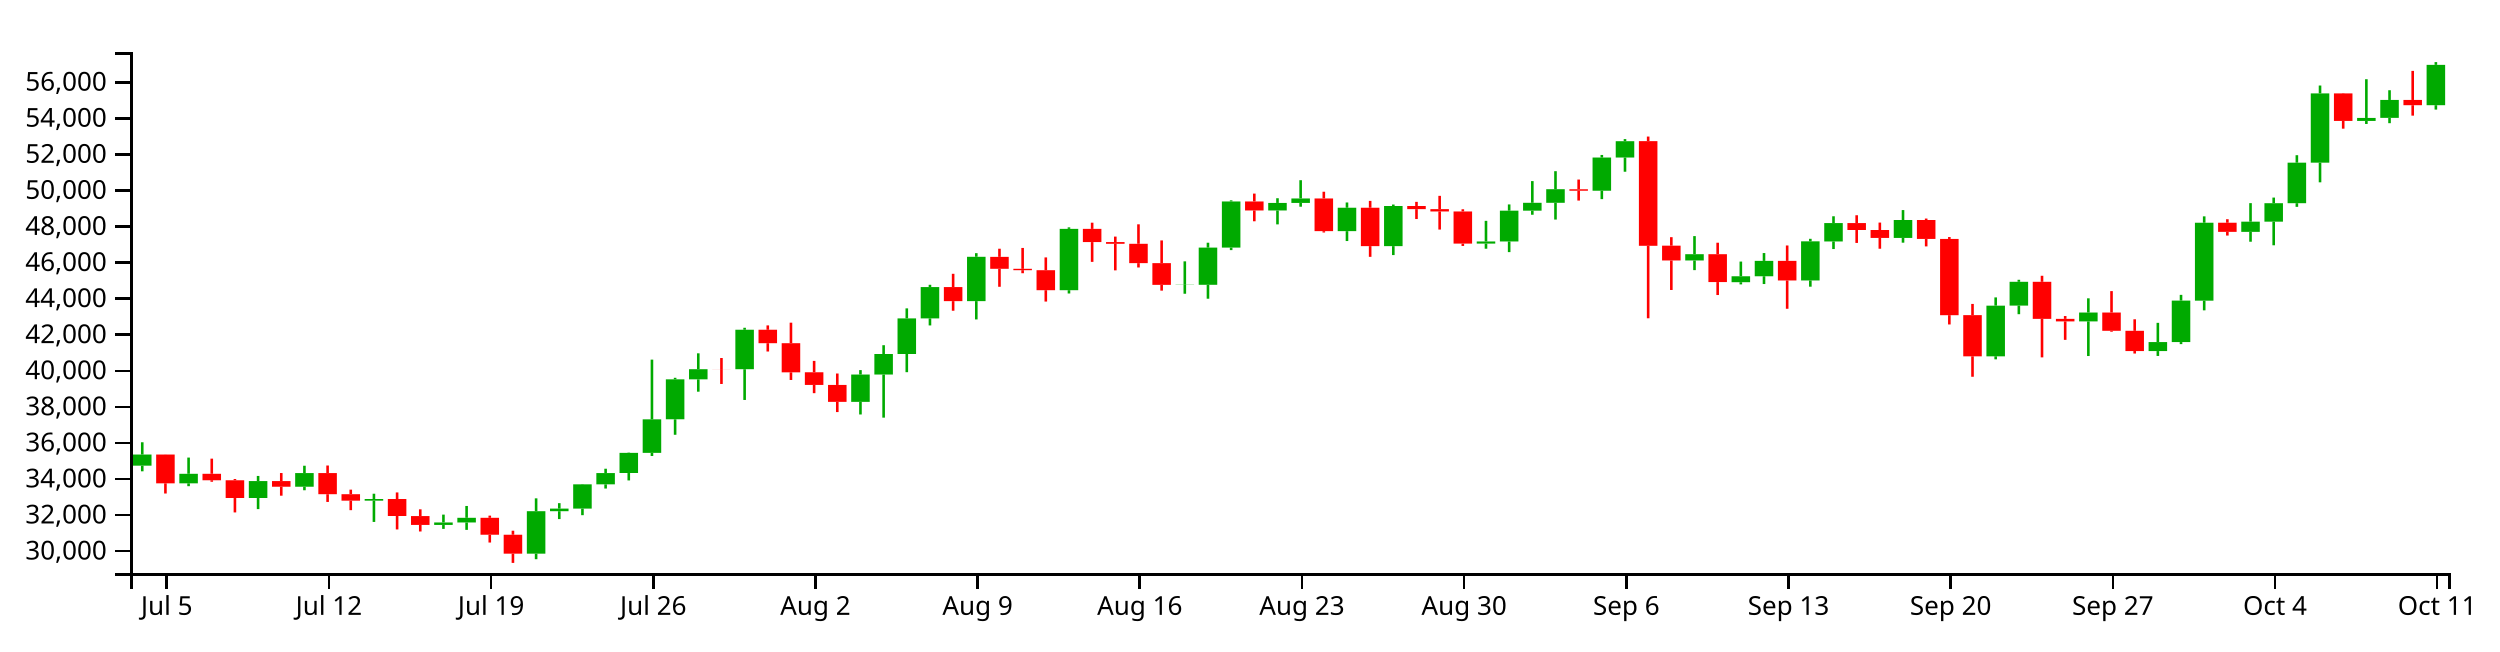
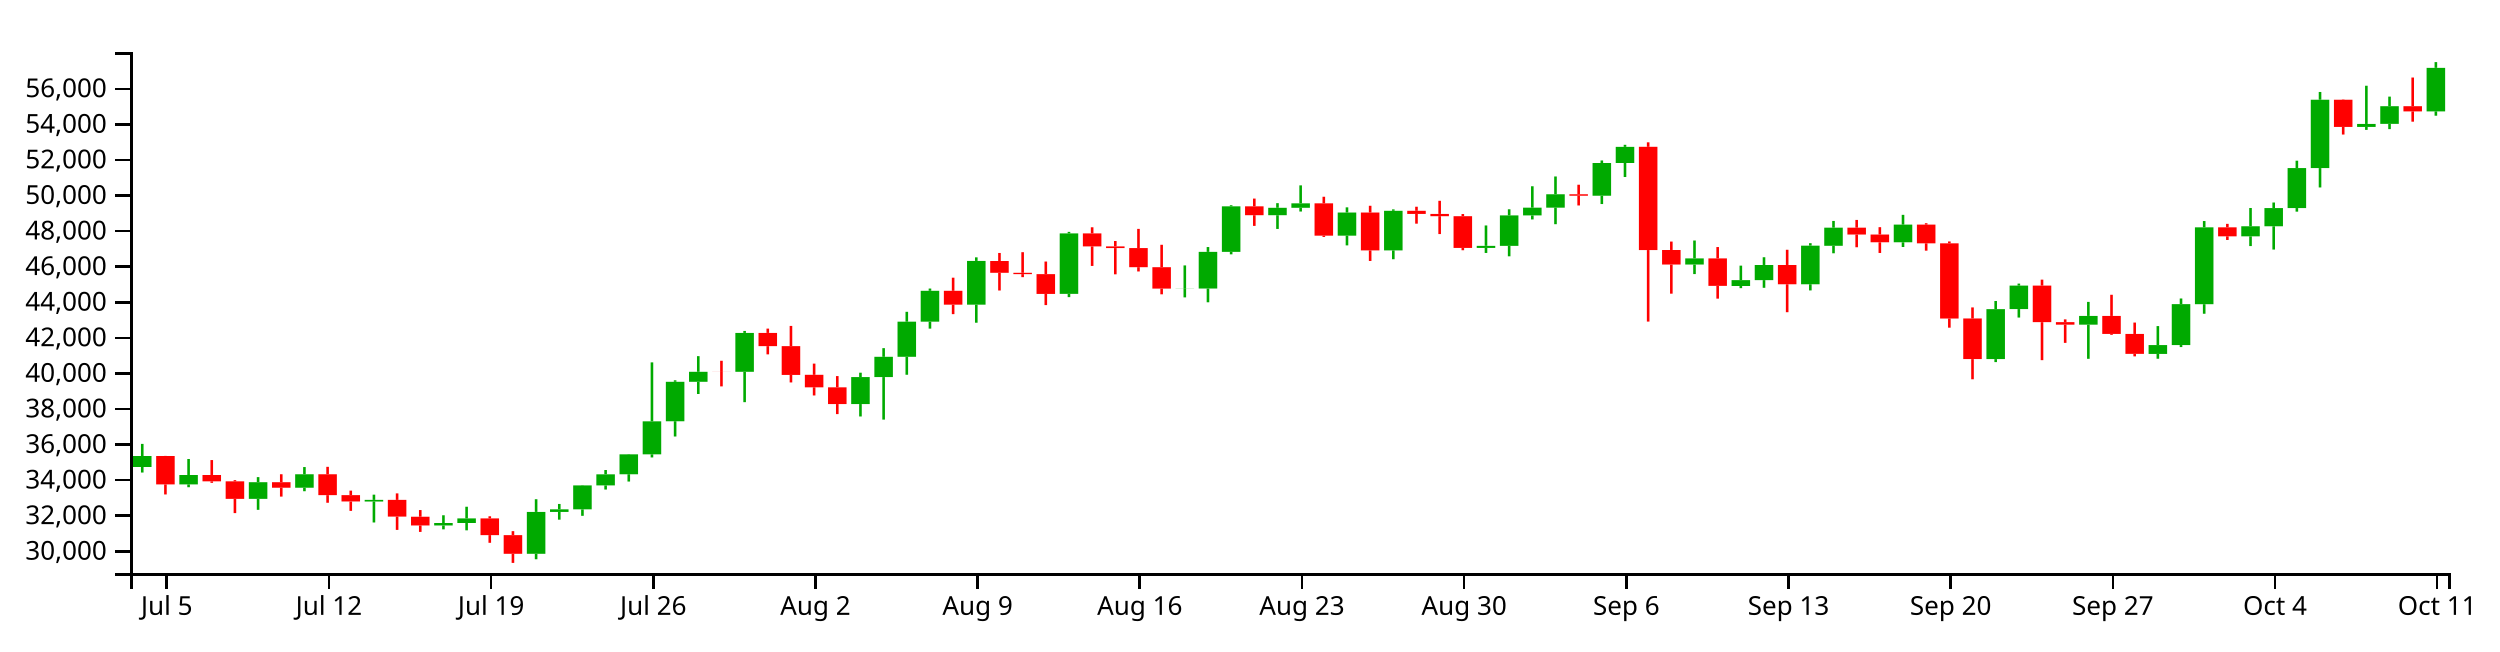
<svg xmlns="http://www.w3.org/2000/svg" version="1.1" width="960" height="250">
  <g transform="translate(50,20)">
    <style>.axis path,.axis line{fill:none;stroke:#000;shape-rendering:crispEdges;}path.candle{stroke:#000000;}path.candle.body{stroke-width:0;}path.candle.up{fill:#00AA00;stroke:#00AA00;}path.candle.down{fill:#FF0000;stroke:#FF0000;}</style>
    <g class="candlestick">
      <g class="data">
-         <path class="candle body up" d="M 1.068 158.822 l 7.117 0 L 8.185 154.546 l -7.117 0 L 1.068 158.822 M 18.86 165.601 l 7.117 0 L 25.978 161.932 l -7.117 0 L 18.86 165.601 M 45.55 171.241 l 7.117 0 L 52.667 164.731 l -7.117 0 L 45.55 171.241 M 63.343 166.898 l 7.117 0 L 70.46 161.662 l -7.117 0 L 63.343 166.898 M 90.032 172.256 l 7.117 0 L 97.149 171.626 l -7.117 0 L 90.032 172.256 M 116.721 181.571 l 7.117 0 L 123.838 180.628 l -7.117 0 L 116.721 181.571 M 125.618 180.628 l 7.117 0 L 132.735 178.838 l -7.117 0 L 125.618 180.628 M 152.307 192.606 l 7.117 0 L 159.424 176.304 l -7.117 0 L 152.307 192.606 M 161.204 176.304 l 7.117 0 L 168.321 175.311 l -7.117 0 L 161.204 176.304 M 170.1 175.313 l 7.117 0 L 177.217 165.989 l -7.117 0 L 170.1 175.313 M 178.996 165.989 l 7.117 0 L 186.114 161.668 l -7.117 0 L 178.996 165.989 M 187.893 161.644 l 7.117 0 L 195.01 153.892 l -7.117 0 L 187.893 161.644 M 196.789 153.892 l 7.117 0 L 203.906 141.035 l -7.117 0 L 196.789 153.892 M 205.686 141.01 l 7.117 0 L 212.803 125.661 l -7.117 0 L 205.686 141.01 M 214.582 125.669 l 7.117 0 L 221.699 121.771 l -7.117 0 L 214.582 125.669 M 232.375 121.778 l 7.117 0 L 239.492 106.628 l -7.117 0 L 232.375 121.778 M 276.857 134.322 l 7.117 0 L 283.974 123.823 l -7.117 0 L 276.857 134.322 M 285.754 123.823 l 7.117 0 L 292.871 115.934 l -7.117 0 L 285.754 123.823 M 294.65 115.934 l 7.117 0 L 301.767 102.262 l -7.117 0 L 294.65 115.934 M 303.547 102.262 l 7.117 0 L 310.664 90.243 l -7.117 0 L 303.547 102.262 M 321.339 95.631 l 7.117 0 L 328.457 78.603 l -7.117 0 L 321.339 95.631 M 356.925 91.437 l 7.117 0 L 364.042 67.893 l -7.117 0 L 356.925 91.437 M 401.407 89.388 l 7.117 0 L 408.525 89.323 l -7.117 0 L 401.407 89.388 M 410.304 89.364 l 7.117 0 L 417.421 75.091 l -7.117 0 L 410.304 89.364 M 419.2 75.091 l 7.117 0 L 426.317 57.351 l -7.117 0 L 419.2 75.091 M 436.993 60.817 l 7.117 0 L 444.11 57.927 l -7.117 0 L 436.993 60.817 M 445.89 57.927 l 7.117 0 L 453.007 56.198 l -7.117 0 L 445.89 57.927 M 463.683 68.766 l 7.117 0 L 470.8 59.768 l -7.117 0 L 463.683 68.766 M 481.475 74.514 l 7.117 0 L 488.593 59.1 l -7.117 0 L 481.475 74.514 M 517.061 73.551 l 7.117 0 L 524.178 72.734 l -7.117 0 L 517.061 73.551 M 525.958 72.734 l 7.117 0 L 533.075 60.896 l -7.117 0 L 525.958 72.734 M 534.854 60.896 l 7.117 0 L 541.971 57.876 l -7.117 0 L 534.854 60.896 M 543.75 57.876 l 7.117 0 L 550.868 52.665 l -7.117 0 L 543.75 57.876 M 561.543 53.23 l 7.117 0 L 568.661 40.493 l -7.117 0 L 561.543 53.23 M 570.44 40.493 l 7.117 0 L 577.557 34.212 l -7.117 0 L 570.44 40.493 M 597.129 80.023 l 7.117 0 L 604.246 77.622 l -7.117 0 L 597.129 80.023 M 614.922 88.375 l 7.117 0 L 622.039 86.08 l -7.117 0 L 614.922 88.375 M 623.818 86.08 l 7.117 0 L 630.936 80.183 l -7.117 0 L 623.818 86.08 M 641.611 87.693 l 7.117 0 L 648.729 72.661 l -7.117 0 L 641.611 87.693 M 650.508 72.718 l 7.117 0 L 657.625 65.668 l -7.117 0 L 650.508 72.718 M 677.197 71.356 l 7.117 0 L 684.314 64.481 l -7.117 0 L 677.197 71.356 M 712.783 116.823 l 7.117 0 L 719.9 97.368 l -7.117 0 L 712.783 116.823 M 721.679 97.349 l 7.117 0 L 728.796 88.216 l -7.117 0 L 721.679 97.349 M 748.369 103.413 l 7.117 0 L 755.486 100.018 l -7.117 0 L 748.369 103.413 M 775.058 114.809 l 7.117 0 L 782.175 111.351 l -7.117 0 L 775.058 114.809 M 783.954 111.351 l 7.117 0 L 791.072 95.425 l -7.117 0 L 783.954 111.351 M 792.851 95.454 l 7.117 0 L 799.968 65.528 l -7.117 0 L 792.851 95.454 M 810.644 69.037 l 7.117 0 L 817.761 65.123 l -7.117 0 L 810.644 69.037 M 819.54 65.123 l 7.117 0 L 826.657 58.026 l -7.117 0 L 819.54 65.123 M 828.437 58.026 l 7.117 0 L 835.554 42.466 l -7.117 0 L 828.437 58.026 M 837.333 42.466 l 7.117 0 L 844.45 15.854 l -7.117 0 L 837.333 42.466 M 855.126 26.447 l 7.117 0 L 862.243 25.296 l -7.117 0 L 855.126 26.447 M 864.022 25.267 l 7.117 0 L 871.14 18.383 l -7.117 0 L 864.022 25.267 M 881.815 20.396 l 7.117 0 L 888.932 4.903 l -7.117 0 L 881.815 20.396" />
-         <path class="candle body down" d="M 9.964 154.535 l 7.117 0 L 17.081 165.601 l -7.117 0 L 9.964 154.535 M 27.757 161.932 l 7.117 0 L 34.874 164.41 l -7.117 0 L 27.757 161.932 M 36.653 164.41 l 7.117 0 L 43.77 171.241 l -7.117 0 L 36.653 164.41 M 54.446 164.731 l 7.117 0 L 61.563 166.898 l -7.117 0 L 54.446 164.731 M 72.239 161.662 l 7.117 0 L 79.356 169.78 l -7.117 0 L 72.239 161.662 M 81.136 169.778 l 7.117 0 L 88.253 172.251 l -7.117 0 L 81.136 169.778 M 98.928 171.626 l 7.117 0 L 106.046 178.136 l -7.117 0 L 98.928 171.626 M 107.825 178.174 l 7.117 0 L 114.942 181.571 l -7.117 0 L 107.825 178.174 M 134.514 178.838 l 7.117 0 L 141.631 185.34 l -7.117 0 L 134.514 178.838 M 143.411 185.34 l 7.117 0 L 150.528 192.606 l -7.117 0 L 143.411 185.34 M 223.479 121.771 l 7.117 0 L 230.596 121.792 l -7.117 0 L 223.479 121.771 M 241.271 106.628 l 7.117 0 L 248.389 111.784 l -7.117 0 L 241.271 106.628 M 250.168 111.784 l 7.117 0 L 257.285 122.977 l -7.117 0 L 250.168 111.784 M 259.064 122.943 l 7.117 0 L 266.182 127.808 l -7.117 0 L 259.064 122.943 M 267.961 127.814 l 7.117 0 L 275.078 134.322 l -7.117 0 L 267.961 127.814 M 312.443 90.243 l 7.117 0 L 319.56 95.631 l -7.117 0 L 312.443 90.243 M 330.236 78.635 l 7.117 0 L 337.353 83.232 l -7.117 0 L 330.236 78.635 M 339.132 83.232 l 7.117 0 L 346.25 83.744 l -7.117 0 L 339.132 83.232 M 348.029 83.746 l 7.117 0 L 355.146 91.444 l -7.117 0 L 348.029 83.746 M 365.822 67.893 l 7.117 0 L 372.939 72.959 l -7.117 0 L 365.822 67.893 M 374.718 72.959 l 7.117 0 L 381.835 73.614 l -7.117 0 L 374.718 72.959 M 383.615 73.614 l 7.117 0 L 390.732 81.041 l -7.117 0 L 383.615 73.614 M 392.511 81.041 l 7.117 0 L 399.628 89.388 l -7.117 0 L 392.511 81.041 M 428.097 57.351 l 7.117 0 L 435.214 60.817 l -7.117 0 L 428.097 57.351 M 454.786 56.198 l 7.117 0 L 461.903 68.766 l -7.117 0 L 454.786 56.198 M 472.579 59.768 l 7.117 0 L 479.696 74.514 l -7.117 0 L 472.579 59.768 M 490.372 59.1 l 7.117 0 L 497.489 60.308 l -7.117 0 L 490.372 59.1 M 499.268 60.308 l 7.117 0 L 506.385 61.191 l -7.117 0 L 499.268 60.308 M 508.165 61.191 l 7.117 0 L 515.282 73.551 l -7.117 0 L 508.165 61.191 M 552.647 52.673 l 7.117 0 L 559.764 53.243 l -7.117 0 L 552.647 52.673 M 579.336 34.196 l 7.117 0 L 586.453 74.377 l -7.117 0 L 579.336 34.196 M 588.233 74.343 l 7.117 0 L 595.35 80.023 l -7.117 0 L 588.233 74.343 M 606.026 77.622 l 7.117 0 L 613.143 88.315 l -7.117 0 L 606.026 77.622 M 632.715 80.183 l 7.117 0 L 639.832 87.693 l -7.117 0 L 632.715 80.183 M 659.404 65.668 l 7.117 0 L 666.521 68.324 l -7.117 0 L 659.404 65.668 M 668.301 68.324 l 7.117 0 L 675.418 71.356 l -7.117 0 L 668.301 68.324 M 686.094 64.481 l 7.117 0 L 693.211 71.759 l -7.117 0 L 686.094 64.481 M 694.99 71.759 l 7.117 0 L 702.107 101.024 l -7.117 0 L 694.99 71.759 M 703.886 101.017 l 7.117 0 L 711.004 116.821 l -7.117 0 L 703.886 101.017 M 730.576 88.216 l 7.117 0 L 737.693 102.444 l -7.117 0 L 730.576 88.216 M 739.472 102.444 l 7.117 0 L 746.589 103.413 l -7.117 0 L 739.472 102.444 M 757.265 100.018 l 7.117 0 L 764.382 107.037 l -7.117 0 L 757.265 100.018 M 766.162 107.037 l 7.117 0 L 773.279 114.798 l -7.117 0 L 766.162 107.037 M 801.747 65.528 l 7.117 0 L 808.864 69.037 l -7.117 0 L 801.747 65.528 M 846.23 15.854 l 7.117 0 L 853.347 26.447 l -7.117 0 L 846.23 15.854 M 872.919 18.383 l 7.117 0 L 880.036 20.396 l -7.117 0 L 872.919 18.383" />
+         <path class="candle body up" d="M 1.068 159.326 l 7.117 0 L 8.185 155.108 l -7.117 0 L 1.068 159.326 M 18.86 166.013 l 7.117 0 L 25.978 162.394 l -7.117 0 L 18.86 166.013 M 45.55 171.577 l 7.117 0 L 52.667 165.155 l -7.117 0 L 45.55 171.577 M 63.343 167.293 l 7.117 0 L 70.46 162.127 l -7.117 0 L 63.343 167.293 M 90.032 172.578 l 7.117 0 L 97.149 171.957 l -7.117 0 L 90.032 172.578 M 116.721 181.768 l 7.117 0 L 123.838 180.838 l -7.117 0 L 116.721 181.768 M 125.618 180.838 l 7.117 0 L 132.735 179.072 l -7.117 0 L 125.618 180.838 M 152.307 192.654 l 7.117 0 L 159.424 176.572 l -7.117 0 L 152.307 192.654 M 161.204 176.572 l 7.117 0 L 168.321 175.593 l -7.117 0 L 161.204 176.572 M 170.1 175.595 l 7.117 0 L 177.217 166.396 l -7.117 0 L 170.1 175.595 M 178.996 166.396 l 7.117 0 L 186.114 162.133 l -7.117 0 L 178.996 166.396 M 187.893 162.11 l 7.117 0 L 195.01 154.462 l -7.117 0 L 187.893 162.11 M 196.789 154.462 l 7.117 0 L 203.906 141.78 l -7.117 0 L 196.789 154.462 M 205.686 141.754 l 7.117 0 L 212.803 126.612 l -7.117 0 L 205.686 141.754 M 214.582 126.621 l 7.117 0 L 221.699 122.775 l -7.117 0 L 214.582 126.621 M 232.375 122.782 l 7.117 0 L 239.492 107.836 l -7.117 0 L 232.375 122.782 M 276.857 135.157 l 7.117 0 L 283.974 124.8 l -7.117 0 L 276.857 135.157 M 285.754 124.8 l 7.117 0 L 292.871 117.017 l -7.117 0 L 285.754 124.8 M 294.65 117.017 l 7.117 0 L 301.767 103.529 l -7.117 0 L 294.65 117.017 M 303.547 103.529 l 7.117 0 L 310.664 91.672 l -7.117 0 L 303.547 103.529 M 321.339 96.988 l 7.117 0 L 328.457 80.19 l -7.117 0 L 321.339 96.988 M 356.925 92.851 l 7.117 0 L 364.042 69.625 l -7.117 0 L 356.925 92.851 M 401.407 90.829 l 7.117 0 L 408.525 90.766 l -7.117 0 L 401.407 90.829 M 410.304 90.806 l 7.117 0 L 417.421 76.725 l -7.117 0 L 410.304 90.806 M 419.2 76.725 l 7.117 0 L 426.317 59.224 l -7.117 0 L 419.2 76.725 M 436.993 62.644 l 7.117 0 L 444.11 59.793 l -7.117 0 L 436.993 62.644 M 445.89 59.793 l 7.117 0 L 453.007 58.088 l -7.117 0 L 445.89 59.793 M 463.683 70.485 l 7.117 0 L 470.8 61.609 l -7.117 0 L 463.683 70.485 M 481.475 76.156 l 7.117 0 L 488.593 60.95 l -7.117 0 L 481.475 76.156 M 517.061 75.206 l 7.117 0 L 524.178 74.401 l -7.117 0 L 517.061 75.206 M 525.958 74.401 l 7.117 0 L 533.075 62.722 l -7.117 0 L 525.958 74.401 M 534.854 62.722 l 7.117 0 L 541.971 59.742 l -7.117 0 L 534.854 62.722 M 543.75 59.742 l 7.117 0 L 550.868 54.602 l -7.117 0 L 543.75 59.742 M 561.543 55.159 l 7.117 0 L 568.661 42.594 l -7.117 0 L 561.543 55.159 M 570.44 42.594 l 7.117 0 L 577.557 36.398 l -7.117 0 L 570.44 42.594 M 597.129 81.591 l 7.117 0 L 604.246 79.222 l -7.117 0 L 597.129 81.591 M 614.922 89.83 l 7.117 0 L 622.039 87.566 l -7.117 0 L 614.922 89.83 M 623.818 87.566 l 7.117 0 L 630.936 81.749 l -7.117 0 L 623.818 87.566 M 641.611 89.157 l 7.117 0 L 648.729 74.328 l -7.117 0 L 641.611 89.157 M 650.508 74.384 l 7.117 0 L 657.625 67.429 l -7.117 0 L 650.508 74.384 M 677.197 73.04 l 7.117 0 L 684.314 66.259 l -7.117 0 L 677.197 73.04 M 712.783 117.894 l 7.117 0 L 719.9 98.701 l -7.117 0 L 712.783 117.894 M 721.679 98.682 l 7.117 0 L 728.796 89.673 l -7.117 0 L 721.679 98.682 M 748.369 104.665 l 7.117 0 L 755.486 101.316 l -7.117 0 L 748.369 104.665 M 775.058 115.907 l 7.117 0 L 782.175 112.496 l -7.117 0 L 775.058 115.907 M 783.954 112.496 l 7.117 0 L 791.072 96.785 l -7.117 0 L 783.954 112.496 M 792.851 96.813 l 7.117 0 L 799.968 67.291 l -7.117 0 L 792.851 96.813 M 810.644 70.753 l 7.117 0 L 817.761 66.892 l -7.117 0 L 810.644 70.753 M 819.54 66.892 l 7.117 0 L 826.657 59.891 l -7.117 0 L 819.54 66.892 M 828.437 59.891 l 7.117 0 L 835.554 44.54 l -7.117 0 L 828.437 59.891 M 837.333 44.54 l 7.117 0 L 844.45 18.288 l -7.117 0 L 837.333 44.54 M 855.126 28.738 l 7.117 0 L 862.243 27.603 l -7.117 0 L 855.126 28.738 M 864.022 27.574 l 7.117 0 L 871.14 20.783 l -7.117 0 L 864.022 27.574 M 881.815 22.769 l 7.117 0 L 888.932 6.054 l -7.117 0 L 881.815 22.769" />
+         <path class="candle body down" d="M 9.964 155.097 l 7.117 0 L 17.081 166.013 l -7.117 0 L 9.964 155.097 M 27.757 162.393 l 7.117 0 L 34.874 164.838 l -7.117 0 L 27.757 162.393 M 36.653 164.838 l 7.117 0 L 43.77 171.577 l -7.117 0 L 36.653 164.838 M 54.446 165.155 l 7.117 0 L 61.563 167.293 l -7.117 0 L 54.446 165.155 M 72.239 162.127 l 7.117 0 L 79.356 170.136 l -7.117 0 L 72.239 162.127 M 81.136 170.134 l 7.117 0 L 88.253 172.574 l -7.117 0 L 81.136 170.134 M 98.928 171.957 l 7.117 0 L 106.046 178.379 l -7.117 0 L 98.928 171.957 M 107.825 178.416 l 7.117 0 L 114.942 181.768 l -7.117 0 L 107.825 178.416 M 134.514 179.072 l 7.117 0 L 141.631 185.486 l -7.117 0 L 134.514 179.072 M 143.411 185.486 l 7.117 0 L 150.528 192.654 l -7.117 0 L 143.411 185.486 M 223.479 122.775 l 7.117 0 L 230.596 122.796 l -7.117 0 L 223.479 122.775 M 241.271 107.836 l 7.117 0 L 248.389 112.923 l -7.117 0 L 241.271 107.836 M 250.168 112.923 l 7.117 0 L 257.285 123.965 l -7.117 0 L 250.168 112.923 M 259.064 123.932 l 7.117 0 L 266.182 128.73 l -7.117 0 L 259.064 123.932 M 267.961 128.737 l 7.117 0 L 275.078 135.157 l -7.117 0 L 267.961 128.737 M 312.443 91.672 l 7.117 0 L 319.56 96.988 l -7.117 0 L 312.443 91.672 M 330.236 80.221 l 7.117 0 L 337.353 84.756 l -7.117 0 L 330.236 80.221 M 339.132 84.756 l 7.117 0 L 346.25 85.262 l -7.117 0 L 339.132 84.756 M 348.029 85.264 l 7.117 0 L 355.146 92.858 l -7.117 0 L 348.029 85.264 M 365.822 69.625 l 7.117 0 L 372.939 74.622 l -7.117 0 L 365.822 69.625 M 374.718 74.622 l 7.117 0 L 381.835 75.269 l -7.117 0 L 374.718 74.622 M 383.615 75.269 l 7.117 0 L 390.732 82.595 l -7.117 0 L 383.615 75.269 M 392.511 82.595 l 7.117 0 L 399.628 90.829 l -7.117 0 L 392.511 82.595 M 428.097 59.224 l 7.117 0 L 435.214 62.644 l -7.117 0 L 428.097 59.224 M 454.786 58.088 l 7.117 0 L 461.903 70.485 l -7.117 0 L 454.786 58.088 M 472.579 61.609 l 7.117 0 L 479.696 76.156 l -7.117 0 L 472.579 61.609 M 490.372 60.95 l 7.117 0 L 497.489 62.142 l -7.117 0 L 490.372 60.95 M 499.268 62.142 l 7.117 0 L 506.385 63.013 l -7.117 0 L 499.268 62.142 M 508.165 63.013 l 7.117 0 L 515.282 75.206 l -7.117 0 L 508.165 63.013 M 552.647 54.61 l 7.117 0 L 559.764 55.172 l -7.117 0 L 552.647 54.61 M 579.336 36.382 l 7.117 0 L 586.453 76.021 l -7.117 0 L 579.336 36.382 M 588.233 75.988 l 7.117 0 L 595.35 81.591 l -7.117 0 L 588.233 75.988 M 606.026 79.222 l 7.117 0 L 613.143 89.771 l -7.117 0 L 606.026 79.222 M 632.715 81.749 l 7.117 0 L 639.832 89.157 l -7.117 0 L 632.715 81.749 M 659.404 67.429 l 7.117 0 L 666.521 70.049 l -7.117 0 L 659.404 67.429 M 668.301 70.05 l 7.117 0 L 675.418 73.04 l -7.117 0 L 668.301 70.05 M 686.094 66.259 l 7.117 0 L 693.211 73.438 l -7.117 0 L 686.094 66.259 M 694.99 73.438 l 7.117 0 L 702.107 102.308 l -7.117 0 L 694.99 73.438 M 703.886 102.301 l 7.117 0 L 711.004 117.892 l -7.117 0 L 703.886 102.301 M 730.576 89.673 l 7.117 0 L 737.693 103.709 l -7.117 0 L 730.576 89.673 M 739.472 103.709 l 7.117 0 L 746.589 104.665 l -7.117 0 L 739.472 103.709 M 757.265 101.316 l 7.117 0 L 764.382 108.24 l -7.117 0 L 757.265 101.316 M 766.162 108.24 l 7.117 0 L 773.279 115.896 l -7.117 0 L 766.162 108.24 M 801.747 67.291 l 7.117 0 L 808.864 70.753 l -7.117 0 L 801.747 67.291 M 846.23 18.288 l 7.117 0 L 853.347 28.738 l -7.117 0 L 846.23 18.288 M 872.919 20.783 l 7.117 0 L 880.036 22.769 l -7.117 0 L 872.919 20.783" />
        <path class="candle body equal" />
-         <path class="candle wick up" d="M 4.626 149.828 L 4.626 154.546 M 4.626 158.822 L 4.626 160.982 M 22.419 155.707 L 22.419 161.932 M 22.419 165.601 L 22.419 166.696 M 49.108 162.763 L 49.108 164.731 M 49.108 171.241 L 49.108 175.497 M 66.901 158.843 L 66.901 161.662 M 66.901 166.898 L 66.901 168.258 M 93.591 169.59 L 93.591 171.626 M 93.591 172.256 L 93.591 180.421 M 120.28 177.61 L 120.28 180.628 M 120.28 181.571 L 120.28 183.092 M 129.176 174.292 L 129.176 178.838 M 129.176 180.628 L 129.176 183.475 M 155.866 171.363 L 155.866 176.304 M 155.866 192.606 L 155.866 194.737 M 164.762 173.21 L 164.762 175.311 M 164.762 176.304 L 164.762 179.327 M 173.659 165.879 L 173.659 165.989 M 173.659 175.313 L 173.659 177.829 M 182.555 159.993 L 182.555 161.668 M 182.555 165.989 L 182.555 167.602 M 191.451 153.774 L 191.451 153.892 M 191.451 161.644 L 191.451 164.486 M 200.348 118.098 L 200.348 141.035 M 200.348 153.892 L 200.348 155.105 M 209.244 125.074 L 209.244 125.661 M 209.244 141.01 L 209.244 146.953 M 218.141 115.674 L 218.141 121.771 M 218.141 125.669 L 218.141 130.41 M 235.934 105.864 L 235.934 106.628 M 235.934 121.778 L 235.934 133.587 M 280.416 122.117 L 280.416 123.823 M 280.416 134.322 L 280.416 139.159 M 289.312 112.558 L 289.312 115.934 M 289.312 123.823 L 289.312 140.377 M 298.209 98.415 L 298.209 102.262 M 298.209 115.934 L 298.209 122.918 M 307.105 89.36 L 307.105 90.243 M 307.105 102.262 L 307.105 104.966 M 324.898 77.213 L 324.898 78.603 M 324.898 95.631 L 324.898 102.663 M 360.484 67.298 L 360.484 67.893 M 360.484 91.437 L 360.484 92.702 M 404.966 80.358 L 404.966 89.323 M 404.966 89.388 L 404.966 92.8 M 413.862 73.205 L 413.862 75.091 M 413.862 89.364 L 413.862 94.708 M 422.759 56.931 L 422.759 57.351 M 422.759 75.091 L 422.759 76.044 M 440.552 56.121 L 440.552 57.927 M 440.552 60.817 L 440.552 66.162 M 449.448 49.196 L 449.448 56.198 M 449.448 57.927 L 449.448 59.383 M 467.241 57.753 L 467.241 59.768 M 467.241 68.766 L 467.241 72.559 M 485.034 58.545 L 485.034 59.1 M 485.034 74.514 L 485.034 77.948 M 520.62 64.804 L 520.62 72.734 M 520.62 73.551 L 520.62 75.511 M 529.516 58.503 L 529.516 60.896 M 529.516 72.734 L 529.516 76.812 M 538.413 49.542 L 538.413 57.876 M 538.413 60.896 L 538.413 62.464 M 547.309 45.734 L 547.309 52.665 M 547.309 57.876 L 547.309 64.314 M 565.102 39.502 L 565.102 40.493 M 565.102 53.23 L 565.102 56.467 M 573.998 33.408 L 573.998 34.212 M 573.998 40.493 L 573.998 45.946 M 600.688 70.663 L 600.688 77.622 M 600.688 80.023 L 600.688 83.73 M 618.481 80.441 L 618.481 86.08 M 618.481 88.375 L 618.481 89.206 M 627.377 77.173 L 627.377 80.183 M 627.377 86.08 L 627.377 89.069 M 645.17 71.702 L 645.17 72.661 M 645.17 87.693 L 645.17 90.091 M 654.066 63.046 L 654.066 65.668 M 654.066 72.718 L 654.066 75.633 M 680.756 60.669 L 680.756 64.481 M 680.756 71.356 L 680.756 73.187 M 716.341 94.204 L 716.341 97.368 M 716.341 116.823 L 716.341 117.991 M 725.238 87.435 L 725.238 88.216 M 725.238 97.349 L 725.238 100.654 M 751.927 94.554 L 751.927 100.018 M 751.927 103.413 L 751.927 116.713 M 778.617 103.971 L 778.617 111.351 M 778.617 114.809 L 778.617 116.686 M 787.513 93.228 L 787.513 95.425 M 787.513 111.351 L 787.513 112.141 M 796.409 63.081 L 796.409 65.528 M 796.409 95.454 L 796.409 99.172 M 814.202 58.004 L 814.202 65.123 M 814.202 69.037 L 814.202 72.824 M 823.099 55.871 L 823.099 58.026 M 823.099 65.123 L 823.099 74.188 M 831.995 39.597 L 831.995 42.466 M 831.995 58.026 L 831.995 59.428 M 840.892 12.841 L 840.892 15.854 M 840.892 42.466 L 840.892 50.011 M 858.685 10.418 L 858.685 25.296 M 858.685 26.447 L 858.685 27.608 M 867.581 14.649 L 867.581 18.383 M 867.581 25.267 L 867.581 27.303 M 885.374 3.846 L 885.374 4.903 M 885.374 20.396 L 885.374 22.086" style="stroke-width: 1px;" />
-         <path class="candle wick down" d="M 13.523 154.496 L 13.523 154.535 M 13.523 165.601 L 13.523 169.51 M 31.315 156.121 L 31.315 161.932 M 31.315 164.41 L 31.315 164.994 M 40.212 163.942 L 40.212 164.41 M 40.212 171.241 L 40.212 176.771 M 58.005 161.641 L 58.005 164.731 M 58.005 166.898 L 58.005 170.347 M 75.798 158.757 L 75.798 161.662 M 75.798 169.78 L 75.798 172.746 M 84.694 168.025 L 84.694 169.778 M 84.694 172.251 L 84.694 175.904 M 102.487 169.097 L 102.487 171.626 M 102.487 178.136 L 102.487 183.308 M 111.383 175.579 L 111.383 178.174 M 111.383 181.571 L 111.383 184.091 M 138.073 178.004 L 138.073 178.838 M 138.073 185.34 L 138.073 188.333 M 146.969 183.793 L 146.969 185.34 M 146.969 192.606 L 146.969 196.154 M 227.037 117.475 L 227.037 121.771 M 227.037 121.792 L 227.037 127.446 M 244.83 104.955 L 244.83 106.628 M 244.83 111.784 L 244.83 114.981 M 253.727 103.909 L 253.727 111.784 M 253.727 122.977 L 253.727 125.909 M 262.623 118.583 L 262.623 122.943 M 262.623 127.808 L 262.623 130.978 M 271.519 123.43 L 271.519 127.814 M 271.519 134.322 L 271.519 138.235 M 316.002 85.136 L 316.002 90.243 M 316.002 95.631 L 316.002 99.325 M 333.794 75.511 L 333.794 78.635 M 333.794 83.232 L 333.794 90.126 M 342.691 75.21 L 342.691 83.232 M 342.691 83.744 L 342.691 84.92 M 351.587 78.847 L 351.587 83.746 M 351.587 91.444 L 351.587 95.8 M 369.38 65.511 L 369.38 67.893 M 369.38 72.959 L 369.38 80.559 M 378.277 70.855 L 378.277 72.959 M 378.277 73.614 L 378.277 83.82 M 387.173 66.136 L 387.173 73.614 M 387.173 81.041 L 387.173 82.712 M 396.07 72.325 L 396.07 81.041 M 396.07 89.388 L 396.07 91.604 M 431.655 54.341 L 431.655 57.351 M 431.655 60.817 L 431.655 64.971 M 458.345 53.628 L 458.345 56.198 M 458.345 68.766 L 458.345 69.278 M 476.138 57.14 L 476.138 59.768 M 476.138 74.514 L 476.138 78.627 M 493.93 57.513 L 493.93 59.1 M 493.93 60.308 L 493.93 64.106 M 502.827 55.205 L 502.827 60.308 M 502.827 61.191 L 502.827 68.153 M 511.723 60.355 L 511.723 61.191 M 511.723 73.551 L 511.723 74.451 M 556.206 48.949 L 556.206 52.673 M 556.206 53.243 L 556.206 57.021 M 582.895 32.439 L 582.895 34.196 M 582.895 74.377 L 582.895 102.219 M 591.791 71.072 L 591.791 74.343 M 591.791 80.023 L 591.791 91.354 M 609.584 73.205 L 609.584 77.622 M 609.584 88.315 L 609.584 93.291 M 636.273 74.264 L 636.273 80.183 M 636.273 87.693 L 636.273 98.57 M 662.963 62.651 L 662.963 65.668 M 662.963 68.324 L 662.963 73.287 M 671.859 65.47 L 671.859 68.324 M 671.859 71.356 L 671.859 75.514 M 689.652 63.927 L 689.652 64.481 M 689.652 71.759 L 689.652 74.616 M 698.549 71.029 L 698.549 71.759 M 698.549 101.024 L 698.549 104.595 M 707.445 96.707 L 707.445 101.017 M 707.445 116.821 L 707.445 124.676 M 734.134 85.898 L 734.134 88.216 M 734.134 102.444 L 734.134 117.232 M 743.031 101.362 L 743.031 102.444 M 743.031 103.413 L 743.031 110.506 M 760.824 91.784 L 760.824 100.018 M 760.824 107.037 L 760.824 107.378 M 769.72 102.605 L 769.72 107.037 M 769.72 114.798 L 769.72 115.757 M 805.306 64.178 L 805.306 65.528 M 805.306 69.037 L 805.306 70.454 M 849.788 15.734 L 849.788 15.854 M 849.788 26.447 L 849.788 29.412 M 876.477 7.223 L 876.477 18.383 M 876.477 20.396 L 876.477 24.406" style="stroke-width: 1px;" />
+         <path class="candle wick up" d="M 4.626 150.454 L 4.626 155.108 M 4.626 159.326 L 4.626 161.457 M 22.419 156.253 L 22.419 162.394 M 22.419 166.013 L 22.419 167.094 M 49.108 163.213 L 49.108 165.155 M 49.108 171.577 L 49.108 175.776 M 66.901 159.347 L 66.901 162.127 M 66.901 167.293 L 66.901 168.634 M 93.591 169.949 L 93.591 171.957 M 93.591 172.578 L 93.591 180.633 M 120.28 177.86 L 120.28 180.838 M 120.28 181.768 L 120.28 183.268 M 129.176 174.587 L 129.176 179.072 M 129.176 180.838 L 129.176 183.646 M 155.866 171.698 L 155.866 176.572 M 155.866 192.654 L 155.866 194.756 M 164.762 173.519 L 164.762 175.593 M 164.762 176.572 L 164.762 179.554 M 173.659 166.287 L 173.659 166.396 M 173.659 175.595 L 173.659 178.076 M 182.555 160.481 L 182.555 162.133 M 182.555 166.396 L 182.555 167.987 M 191.451 154.346 L 191.451 154.462 M 191.451 162.11 L 191.451 164.914 M 200.348 119.152 L 200.348 141.78 M 200.348 154.462 L 200.348 155.659 M 209.244 126.033 L 209.244 126.612 M 209.244 141.754 L 209.244 147.618 M 218.141 116.761 L 218.141 122.775 M 218.141 126.621 L 218.141 131.298 M 235.934 107.083 L 235.934 107.836 M 235.934 122.782 L 235.934 134.432 M 280.416 123.116 L 280.416 124.8 M 280.416 135.157 L 280.416 139.929 M 289.312 113.687 L 289.312 117.017 M 289.312 124.8 L 289.312 141.13 M 298.209 99.734 L 298.209 103.529 M 298.209 117.017 L 298.209 123.907 M 307.105 90.802 L 307.105 91.672 M 307.105 103.529 L 307.105 106.197 M 324.898 78.819 L 324.898 80.19 M 324.898 96.988 L 324.898 103.925 M 360.484 69.037 L 360.484 69.625 M 360.484 92.851 L 360.484 94.099 M 404.966 81.921 L 404.966 90.766 M 404.966 90.829 L 404.966 94.195 M 413.862 74.864 L 413.862 76.725 M 413.862 90.806 L 413.862 96.078 M 422.759 58.811 L 422.759 59.224 M 422.759 76.725 L 422.759 77.665 M 440.552 58.012 L 440.552 59.793 M 440.552 62.644 L 440.552 67.917 M 449.448 51.18 L 449.448 58.088 M 449.448 59.793 L 449.448 61.229 M 467.241 59.622 L 467.241 61.609 M 467.241 70.485 L 467.241 74.227 M 485.034 60.403 L 485.034 60.95 M 485.034 76.156 L 485.034 79.544 M 520.62 66.577 L 520.62 74.401 M 520.62 75.206 L 520.62 77.139 M 529.516 60.361 L 529.516 62.722 M 529.516 74.401 L 529.516 78.423 M 538.413 51.521 L 538.413 59.742 M 538.413 62.722 L 538.413 64.269 M 547.309 47.765 L 547.309 54.602 M 547.309 59.742 L 547.309 66.094 M 565.102 41.616 L 565.102 42.594 M 565.102 55.159 L 565.102 58.353 M 573.998 35.605 L 573.998 36.398 M 573.998 42.594 L 573.998 47.974 M 600.688 72.357 L 600.688 79.222 M 600.688 81.591 L 600.688 85.247 M 618.481 82.003 L 618.481 87.566 M 618.481 89.83 L 618.481 90.65 M 627.377 78.779 L 627.377 81.749 M 627.377 87.566 L 627.377 90.514 M 645.17 73.382 L 645.17 74.328 M 645.17 89.157 L 645.17 91.523 M 654.066 64.843 L 654.066 67.429 M 654.066 74.384 L 654.066 77.26 M 680.756 62.498 L 680.756 66.259 M 680.756 73.04 L 680.756 74.847 M 716.341 95.58 L 716.341 98.701 M 716.341 117.894 L 716.341 119.046 M 725.238 88.903 L 725.238 89.673 M 725.238 98.682 L 725.238 101.943 M 751.927 95.925 L 751.927 101.316 M 751.927 104.665 L 751.927 117.785 M 778.617 105.216 L 778.617 112.496 M 778.617 115.907 L 778.617 117.759 M 787.513 94.618 L 787.513 96.785 M 787.513 112.496 L 787.513 113.275 M 796.409 64.877 L 796.409 67.291 M 796.409 96.813 L 796.409 100.481 M 814.202 59.869 L 814.202 66.892 M 814.202 70.753 L 814.202 74.489 M 823.099 57.765 L 823.099 59.891 M 823.099 66.892 L 823.099 75.834 M 831.995 41.71 L 831.995 44.54 M 831.995 59.891 L 831.995 61.274 M 840.892 15.316 L 840.892 18.288 M 840.892 44.54 L 840.892 51.984 M 858.685 12.925 L 858.685 27.603 M 858.685 28.738 L 858.685 29.883 M 867.581 17.099 L 867.581 20.783 M 867.581 27.574 L 867.581 29.582 M 885.374 3.846 L 885.374 6.054 M 885.374 22.769 L 885.374 24.435" style="stroke-width: 1px;" />
+         <path class="candle wick down" d="M 13.523 155.058 L 13.523 155.097 M 13.523 166.013 L 13.523 169.87 M 31.315 156.662 L 31.315 162.393 M 31.315 164.838 L 31.315 165.415 M 40.212 164.377 L 40.212 164.838 M 40.212 171.577 L 40.212 177.033 M 58.005 162.107 L 58.005 165.155 M 58.005 167.293 L 58.005 170.695 M 75.798 159.262 L 75.798 162.127 M 75.798 170.136 L 75.798 173.062 M 84.694 168.405 L 84.694 170.134 M 84.694 172.574 L 84.694 176.177 M 102.487 169.462 L 102.487 171.957 M 102.487 178.379 L 102.487 183.482 M 111.383 175.857 L 111.383 178.416 M 111.383 181.768 L 111.383 184.254 M 138.073 178.249 L 138.073 179.072 M 138.073 185.486 L 138.073 188.438 M 146.969 183.96 L 146.969 185.486 M 146.969 192.654 L 146.969 196.154 M 227.037 118.537 L 227.037 122.775 M 227.037 122.796 L 227.037 128.374 M 244.83 106.186 L 244.83 107.836 M 244.83 112.923 L 244.83 116.076 M 253.727 105.154 L 253.727 112.923 M 253.727 123.965 L 253.727 126.857 M 262.623 119.63 L 262.623 123.932 M 262.623 128.73 L 262.623 131.858 M 271.519 124.412 L 271.519 128.737 M 271.519 135.157 L 271.519 139.017 M 316.002 86.635 L 316.002 91.672 M 316.002 96.988 L 316.002 100.632 M 333.794 77.139 L 333.794 80.221 M 333.794 84.756 L 333.794 91.557 M 342.691 76.842 L 342.691 84.756 M 342.691 85.262 L 342.691 86.422 M 351.587 80.431 L 351.587 85.264 M 351.587 92.858 L 351.587 97.155 M 369.38 67.275 L 369.38 69.625 M 369.38 74.622 L 369.38 82.119 M 378.277 72.547 L 378.277 74.622 M 378.277 75.269 L 378.277 85.337 M 387.173 67.891 L 387.173 75.269 M 387.173 82.595 L 387.173 84.244 M 396.07 73.997 L 396.07 82.595 M 396.07 90.829 L 396.07 93.015 M 431.655 56.256 L 431.655 59.224 M 431.655 62.644 L 431.655 66.742 M 458.345 55.552 L 458.345 58.088 M 458.345 70.485 L 458.345 70.991 M 476.138 59.017 L 476.138 61.609 M 476.138 76.156 L 476.138 80.213 M 493.93 59.385 L 493.93 60.95 M 493.93 62.142 L 493.93 65.889 M 502.827 57.108 L 502.827 62.142 M 502.827 63.013 L 502.827 69.881 M 511.723 62.188 L 511.723 63.013 M 511.723 75.206 L 511.723 76.094 M 556.206 50.936 L 556.206 54.61 M 556.206 55.172 L 556.206 58.9 M 582.895 34.649 L 582.895 36.382 M 582.895 76.021 L 582.895 103.487 M 591.791 72.76 L 591.791 75.988 M 591.791 81.591 L 591.791 92.769 M 609.584 74.864 L 609.584 79.222 M 609.584 89.771 L 609.584 94.68 M 636.273 75.909 L 636.273 81.749 M 636.273 89.157 L 636.273 99.887 M 662.963 64.453 L 662.963 67.429 M 662.963 70.049 L 662.963 74.946 M 671.859 67.234 L 671.859 70.05 M 671.859 73.04 L 671.859 77.142 M 689.652 65.712 L 689.652 66.259 M 689.652 73.438 L 689.652 76.257 M 698.549 72.718 L 698.549 73.438 M 698.549 102.308 L 698.549 105.831 M 707.445 98.05 L 707.445 102.301 M 707.445 117.892 L 707.445 125.641 M 734.134 87.386 L 734.134 89.673 M 734.134 103.709 L 734.134 118.298 M 743.031 102.641 L 743.031 103.709 M 743.031 104.665 L 743.031 111.663 M 760.824 93.193 L 760.824 101.316 M 760.824 108.24 L 760.824 108.577 M 769.72 103.867 L 769.72 108.24 M 769.72 115.896 L 769.72 116.843 M 805.306 65.959 L 805.306 67.291 M 805.306 70.753 L 805.306 72.151 M 849.788 18.169 L 849.788 18.288 M 849.788 28.738 L 849.788 31.663 M 876.477 9.774 L 876.477 20.783 M 876.477 22.769 L 876.477 26.724" style="stroke-width: 1px;" />
        <path class="candle wick equal" style="stroke-width: 1px;" />
      </g>
    </g>
    <g class="x axis" transform="translate(0,200)" fill="none" font-size="10" font-family="sans-serif" text-anchor="middle">
      <path class="domain" stroke="#000" d="M0.5,6V0.5H890.5V6" />
      <g class="tick" opacity="1" transform="translate(13.52259,0)">
        <line stroke="#000" y2="6" x1="0.5" x2="0.5" />
        <text fill="#000" y="9" x="0.5" dy="0.71em">Jul  5</text>
      </g>
      <g class="tick" opacity="1" transform="translate(75.79768,0)">
        <line stroke="#000" y2="6" x1="0.5" x2="0.5" />
        <text fill="#000" y="9" x="0.5" dy="0.71em">Jul 12</text>
      </g>
      <g class="tick" opacity="1" transform="translate(138.0728,0)">
        <line stroke="#000" y2="6" x1="0.5" x2="0.5" />
        <text fill="#000" y="9" x="0.5" dy="0.71em">Jul 19</text>
      </g>
      <g class="tick" opacity="1" transform="translate(200.3479,0)">
        <line stroke="#000" y2="6" x1="0.5" x2="0.5" />
        <text fill="#000" y="9" x="0.5" dy="0.71em">Jul 26</text>
      </g>
      <g class="tick" opacity="1" transform="translate(262.623,0)">
        <line stroke="#000" y2="6" x1="0.5" x2="0.5" />
        <text fill="#000" y="9" x="0.5" dy="0.71em">Aug  2</text>
      </g>
      <g class="tick" opacity="1" transform="translate(324.898,0)">
        <line stroke="#000" y2="6" x1="0.5" x2="0.5" />
        <text fill="#000" y="9" x="0.5" dy="0.71em">Aug  9</text>
      </g>
      <g class="tick" opacity="1" transform="translate(387.1731,0)">
        <line stroke="#000" y2="6" x1="0.5" x2="0.5" />
        <text fill="#000" y="9" x="0.5" dy="0.71em">Aug 16</text>
      </g>
      <g class="tick" opacity="1" transform="translate(449.4482,0)">
        <line stroke="#000" y2="6" x1="0.5" x2="0.5" />
        <text fill="#000" y="9" x="0.5" dy="0.71em">Aug 23</text>
      </g>
      <g class="tick" opacity="1" transform="translate(511.7233,0)">
        <line stroke="#000" y2="6" x1="0.5" x2="0.5" />
        <text fill="#000" y="9" x="0.5" dy="0.71em">Aug 30</text>
      </g>
      <g class="tick" opacity="1" transform="translate(573.9984,0)">
        <line stroke="#000" y2="6" x1="0.5" x2="0.5" />
        <text fill="#000" y="9" x="0.5" dy="0.71em">Sep  6</text>
      </g>
      <g class="tick" opacity="1" transform="translate(636.2735,0)">
        <line stroke="#000" y2="6" x1="0.5" x2="0.5" />
        <text fill="#000" y="9" x="0.5" dy="0.71em">Sep 13</text>
      </g>
      <g class="tick" opacity="1" transform="translate(698.5486,0)">
        <line stroke="#000" y2="6" x1="0.5" x2="0.5" />
        <text fill="#000" y="9" x="0.5" dy="0.71em">Sep 20</text>
      </g>
      <g class="tick" opacity="1" transform="translate(760.8237,0)">
        <line stroke="#000" y2="6" x1="0.5" x2="0.5" />
        <text fill="#000" y="9" x="0.5" dy="0.71em">Sep 27</text>
      </g>
      <g class="tick" opacity="1" transform="translate(823.0988,0)">
        <line stroke="#000" y2="6" x1="0.5" x2="0.5" />
        <text fill="#000" y="9" x="0.5" dy="0.71em">Oct  4</text>
      </g>
      <g class="tick" opacity="1" transform="translate(885.3739,0)">
        <line stroke="#000" y2="6" x1="0.5" x2="0.5" />
        <text fill="#000" y="9" x="0.5" dy="0.71em">Oct 11</text>
      </g>
    </g>
    <g class="y axis" fill="none" font-size="10" font-family="sans-serif" text-anchor="end">
      <path class="domain" stroke="#000" d="M-6,200.5H0.5V0.5H-6" />
-       <g class="tick" opacity="1" transform="translate(0,191.1542)">
+       <g class="tick" opacity="1" transform="translate(0,191.2217)">
        <line stroke="#000" x2="-6" y1="0.5" y2="0.5" />
        <text fill="#000" x="-9" y="0.5" dy="0.32em">30,000</text>
      </g>
-       <g class="tick" opacity="1" transform="translate(0,177.3046)">
+       <g class="tick" opacity="1" transform="translate(0,177.5591)">
        <line stroke="#000" x2="-6" y1="0.5" y2="0.5" />
        <text fill="#000" x="-9" y="0.5" dy="0.32em">32,000</text>
      </g>
-       <g class="tick" opacity="1" transform="translate(0,163.4551)">
+       <g class="tick" opacity="1" transform="translate(0,163.8965)">
        <line stroke="#000" x2="-6" y1="0.5" y2="0.5" />
        <text fill="#000" x="-9" y="0.5" dy="0.32em">34,000</text>
      </g>
-       <g class="tick" opacity="1" transform="translate(0,149.6056)">
+       <g class="tick" opacity="1" transform="translate(0,150.2339)">
        <line stroke="#000" x2="-6" y1="0.5" y2="0.5" />
        <text fill="#000" x="-9" y="0.5" dy="0.32em">36,000</text>
      </g>
-       <g class="tick" opacity="1" transform="translate(0,135.756)">
+       <g class="tick" opacity="1" transform="translate(0,136.5713)">
        <line stroke="#000" x2="-6" y1="0.5" y2="0.5" />
        <text fill="#000" x="-9" y="0.5" dy="0.32em">38,000</text>
      </g>
-       <g class="tick" opacity="1" transform="translate(0,121.9065)">
+       <g class="tick" opacity="1" transform="translate(0,122.9088)">
        <line stroke="#000" x2="-6" y1="0.5" y2="0.5" />
        <text fill="#000" x="-9" y="0.5" dy="0.32em">40,000</text>
      </g>
-       <g class="tick" opacity="1" transform="translate(0,108.057)">
+       <g class="tick" opacity="1" transform="translate(0,109.2462)">
        <line stroke="#000" x2="-6" y1="0.5" y2="0.5" />
        <text fill="#000" x="-9" y="0.5" dy="0.32em">42,000</text>
      </g>
-       <g class="tick" opacity="1" transform="translate(0,94.20743)">
+       <g class="tick" opacity="1" transform="translate(0,95.58361)">
        <line stroke="#000" x2="-6" y1="0.5" y2="0.5" />
        <text fill="#000" x="-9" y="0.5" dy="0.32em">44,000</text>
      </g>
-       <g class="tick" opacity="1" transform="translate(0,80.3579)">
+       <g class="tick" opacity="1" transform="translate(0,81.92103)">
        <line stroke="#000" x2="-6" y1="0.5" y2="0.5" />
        <text fill="#000" x="-9" y="0.5" dy="0.32em">46,000</text>
      </g>
-       <g class="tick" opacity="1" transform="translate(0,66.50837)">
+       <g class="tick" opacity="1" transform="translate(0,68.25845)">
        <line stroke="#000" x2="-6" y1="0.5" y2="0.5" />
        <text fill="#000" x="-9" y="0.5" dy="0.32em">48,000</text>
      </g>
-       <g class="tick" opacity="1" transform="translate(0,52.65883)">
+       <g class="tick" opacity="1" transform="translate(0,54.59587)">
        <line stroke="#000" x2="-6" y1="0.5" y2="0.5" />
        <text fill="#000" x="-9" y="0.5" dy="0.32em">50,000</text>
      </g>
-       <g class="tick" opacity="1" transform="translate(0,38.8093)">
+       <g class="tick" opacity="1" transform="translate(0,40.93329)">
        <line stroke="#000" x2="-6" y1="0.5" y2="0.5" />
        <text fill="#000" x="-9" y="0.5" dy="0.32em">52,000</text>
      </g>
-       <g class="tick" opacity="1" transform="translate(0,24.95977)">
+       <g class="tick" opacity="1" transform="translate(0,27.27071)">
        <line stroke="#000" x2="-6" y1="0.5" y2="0.5" />
        <text fill="#000" x="-9" y="0.5" dy="0.32em">54,000</text>
      </g>
-       <g class="tick" opacity="1" transform="translate(0,11.11023)">
+       <g class="tick" opacity="1" transform="translate(0,13.60813)">
        <line stroke="#000" x2="-6" y1="0.5" y2="0.5" />
        <text fill="#000" x="-9" y="0.5" dy="0.32em">56,000</text>
      </g>
      <text transform="rotate(-90)" y="6" dy=".71em" style="text-anchor: end;">Price ($)</text>
    </g>
  </g>
</svg>
